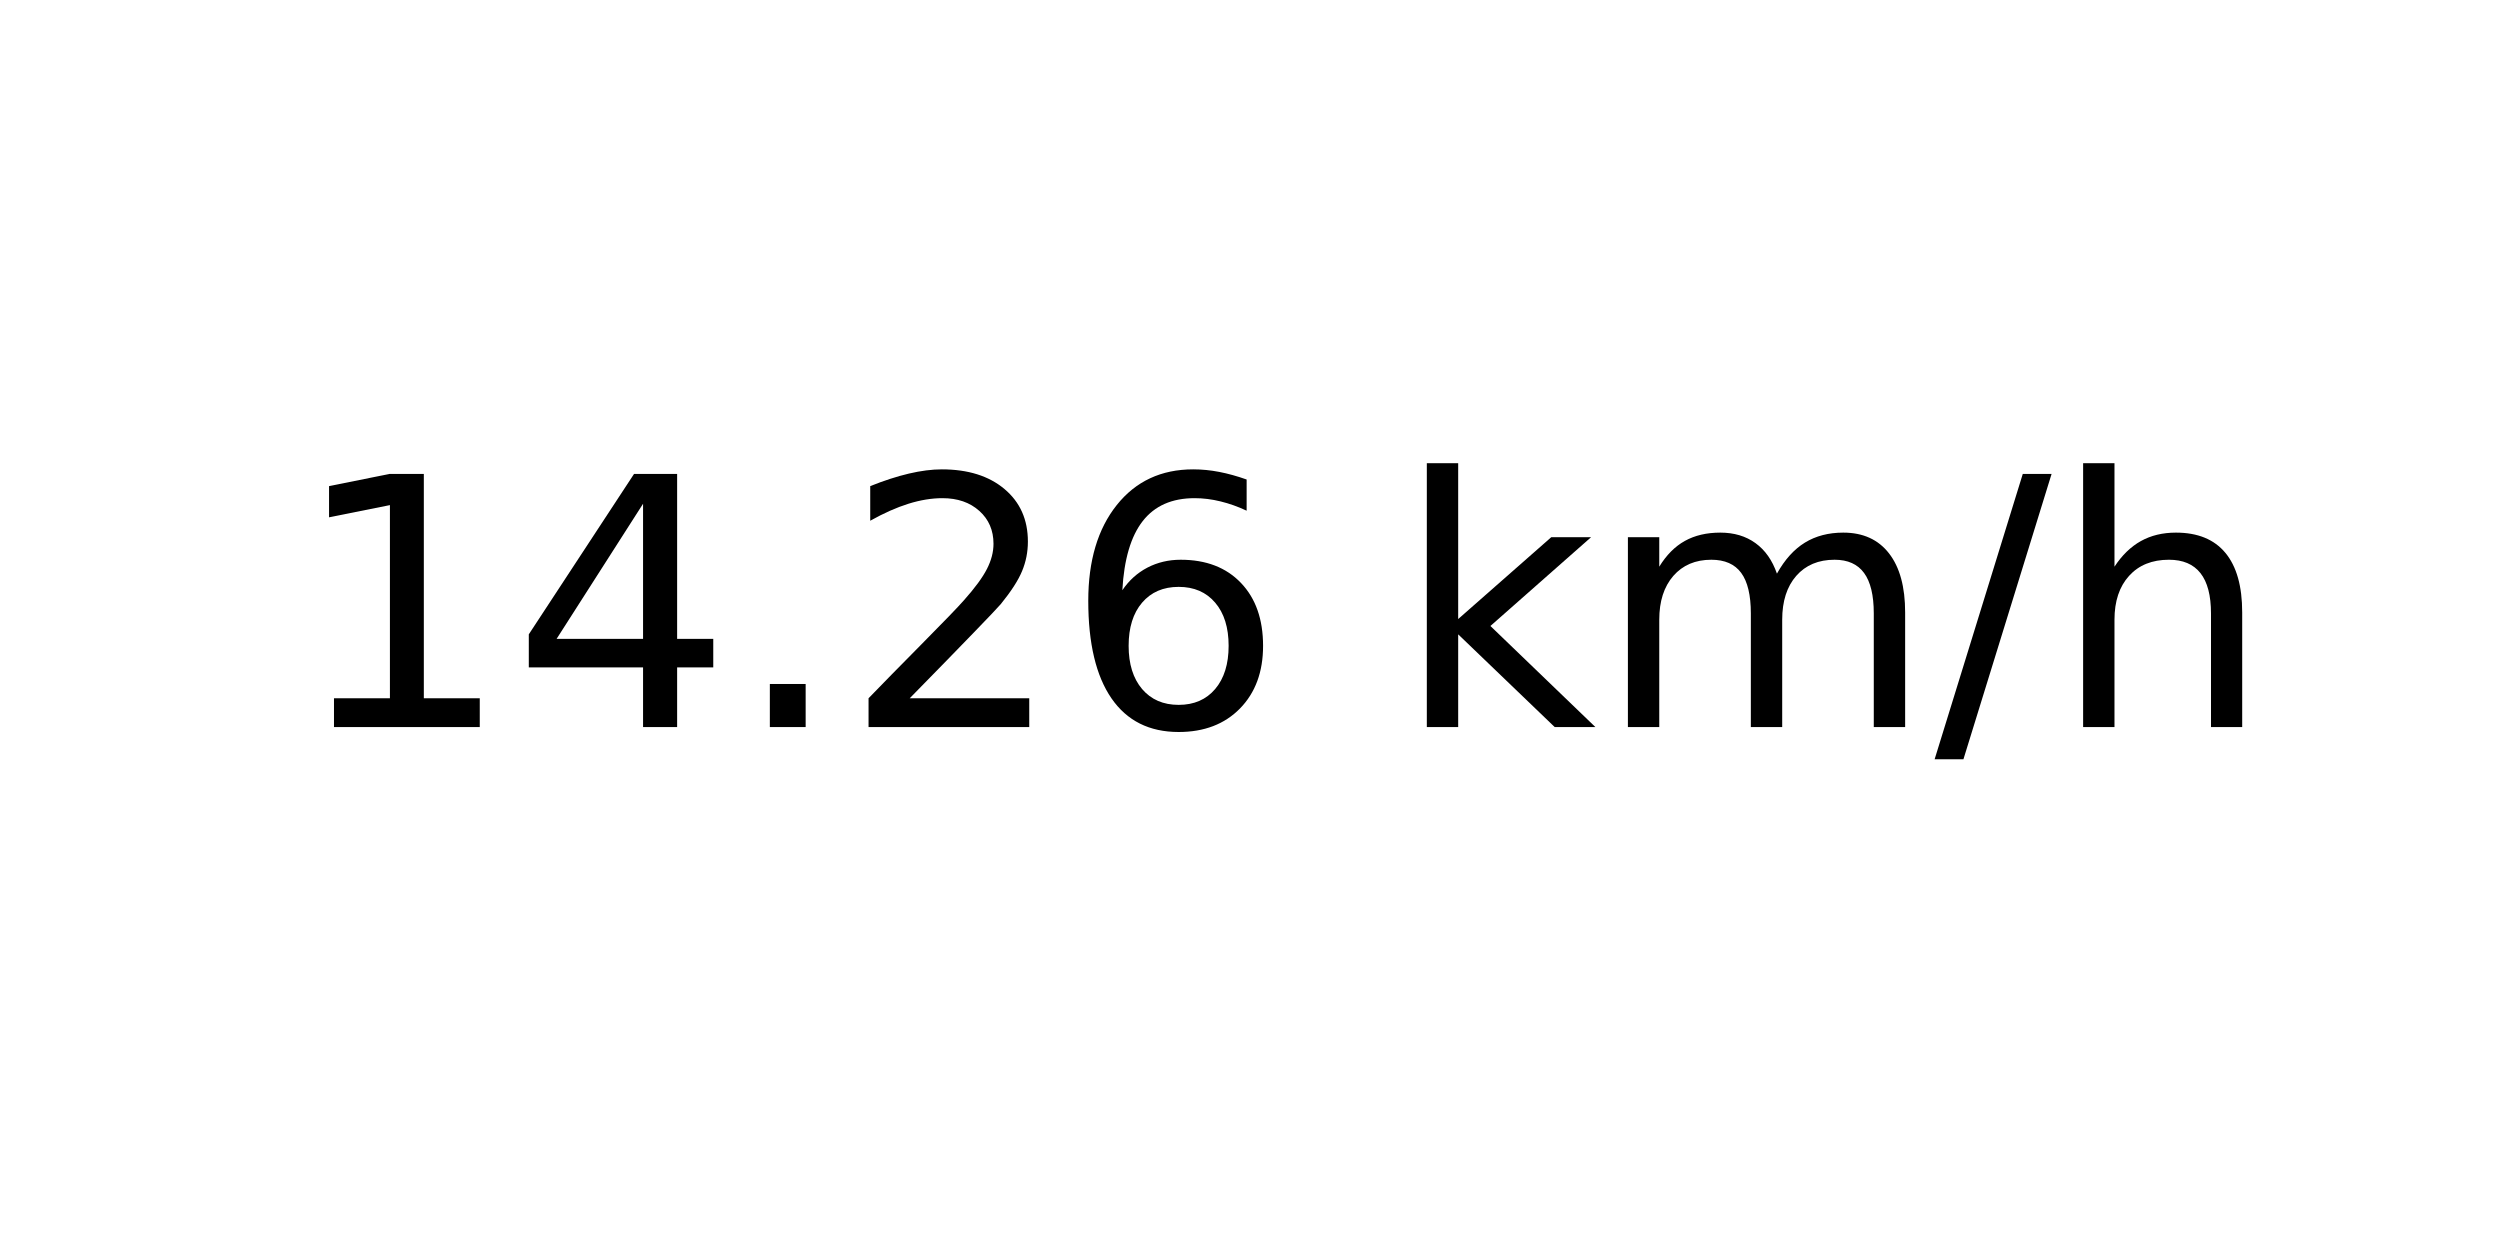
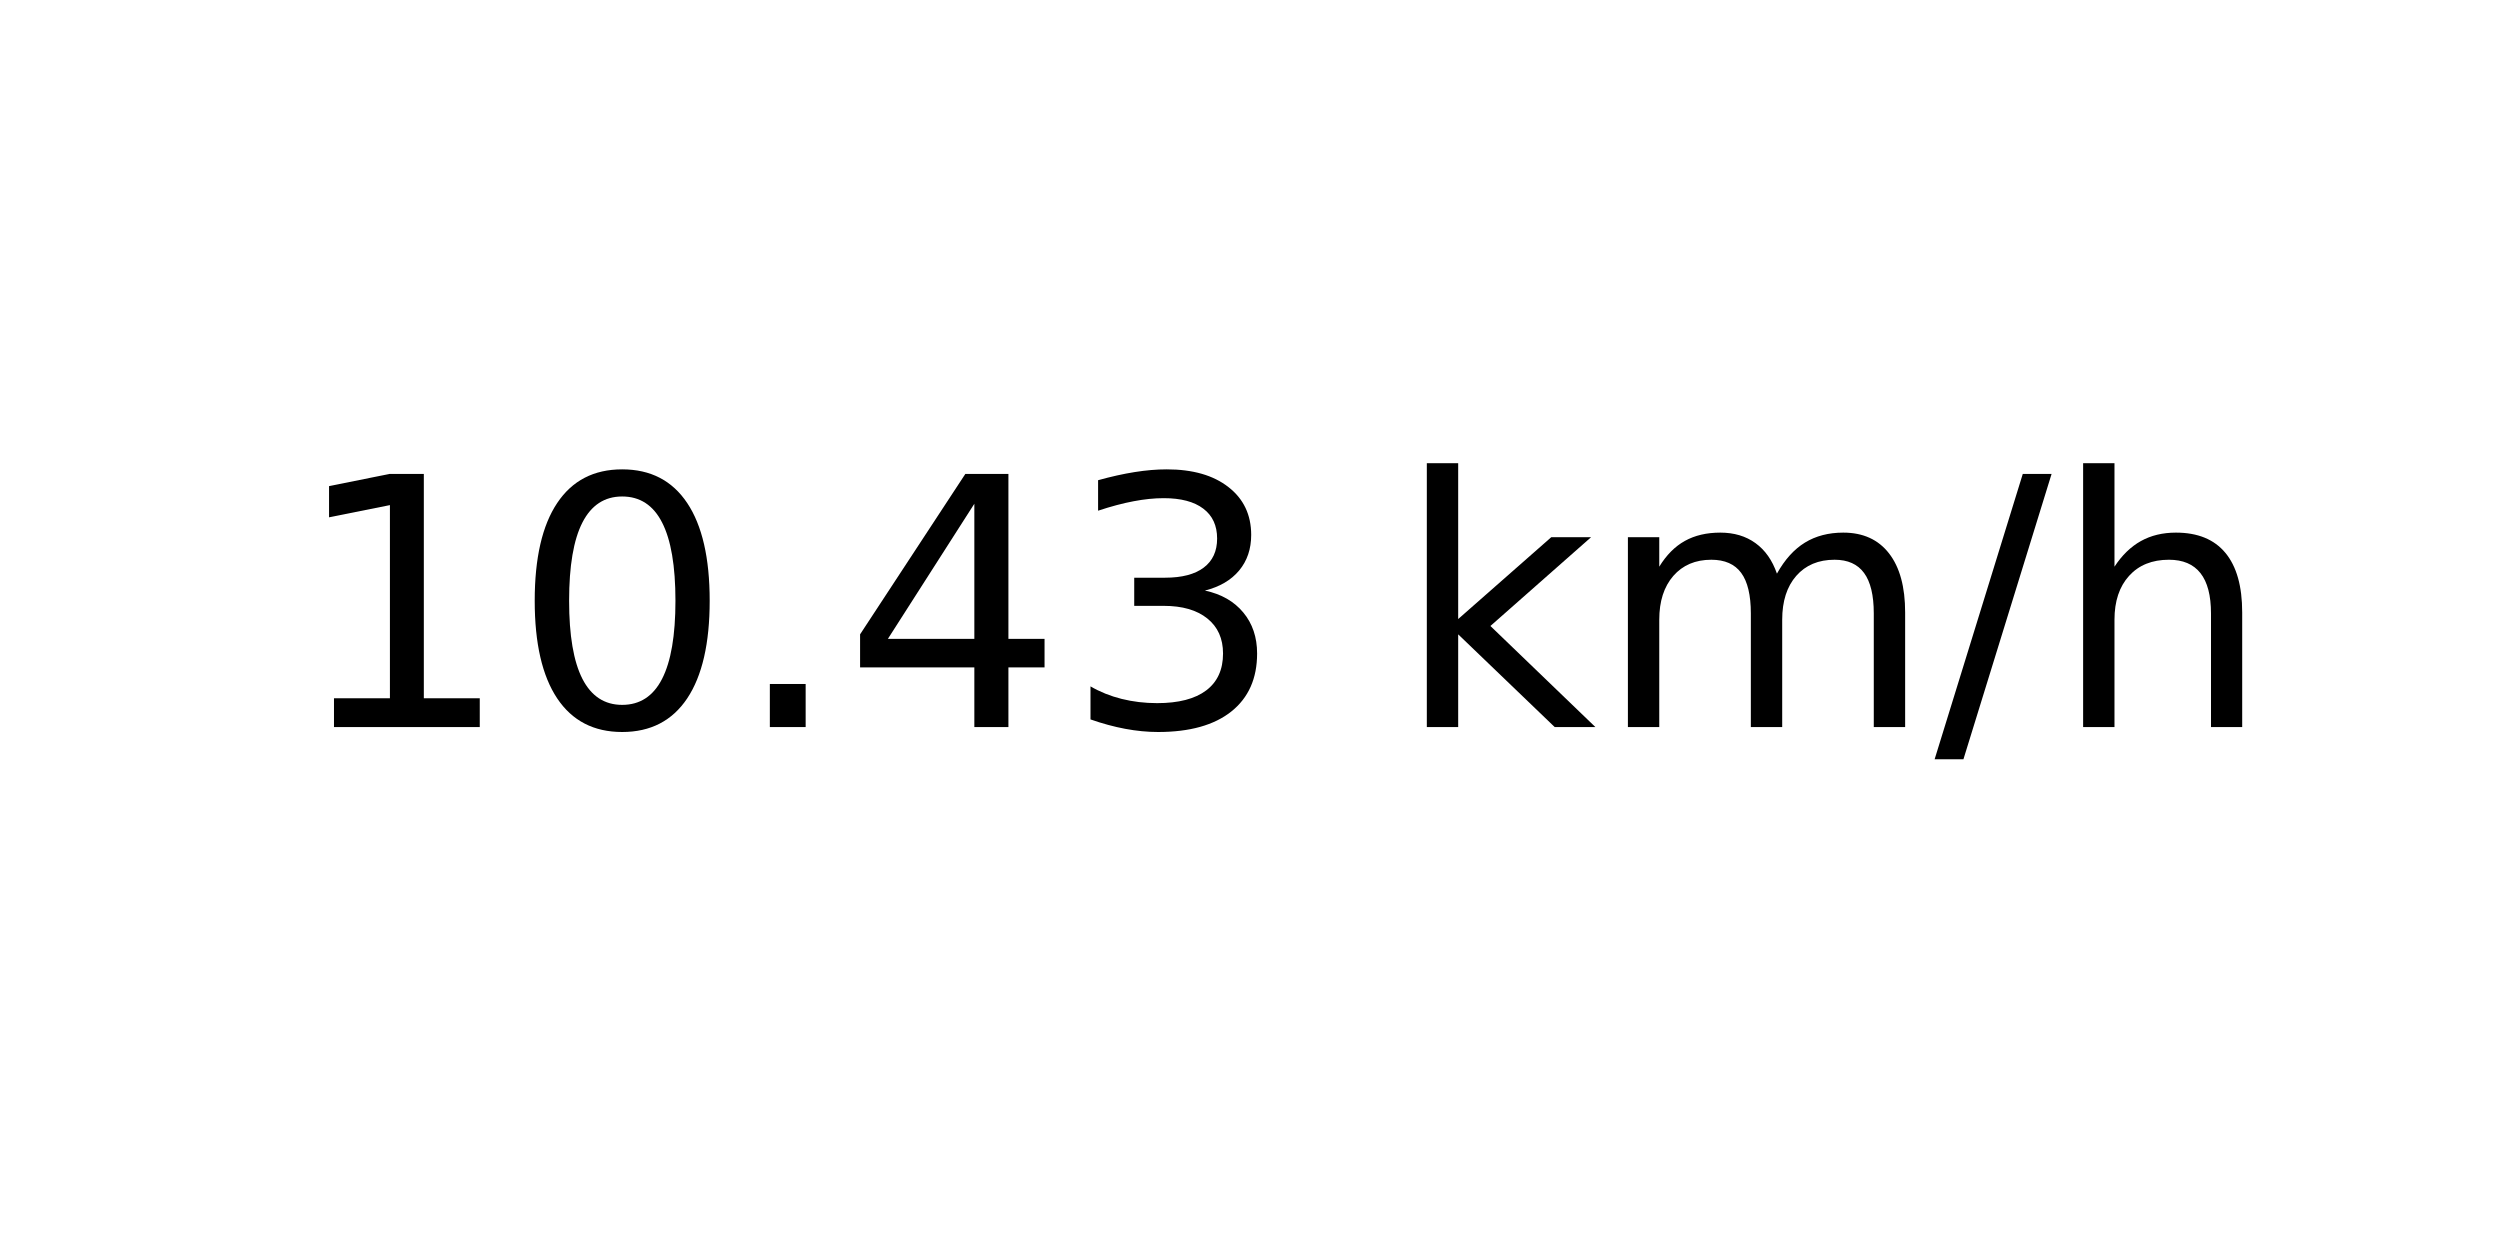
<svg xmlns="http://www.w3.org/2000/svg" xmlns:xlink="http://www.w3.org/1999/xlink" width="72pt" height="36pt" viewBox="0 0 72 36" version="1.1">
  <defs>
    <style type="text/css">*{stroke-linejoin: round; stroke-linecap: butt}</style>
  </defs>
  <g id="figure_1">
    <g id="axes_1">
      <g id="text_1">
        <g transform="translate(8.378125 20.93937) scale(0.1 -0.1)">
          <defs>
            <path id="DejaVuSans-31" d="M 794 531  L 1825 531  L 1825 4091  L 703 3866  L 703 4441  L 1819 4666  L 2450 4666  L 2450 531  L 3481 531  L 3481 0  L 794 0  L 794 531  z " transform="scale(0.015625)" />
+             <path id="DejaVuSans-30" d="M 2034 4250  Q 1547 4250 1301 3770  Q 1056 3291 1056 2328  Q 1056 1369 1301 889  Q 1547 409 2034 409  Q 2525 409 2770 889  Q 3016 1369 3016 2328  Q 3016 3291 2770 3770  Q 2525 4250 2034 4250  z M 2034 4750  Q 2819 4750 3233 4129  Q 3647 3509 3647 2328  Q 3647 1150 3233 529  Q 2819 -91 2034 -91  Q 1250 -91 836 529  Q 422 1150 422 2328  Q 422 3509 836 4129  Q 1250 4750 2034 4750  z " transform="scale(0.015625)" />
+             <path id="DejaVuSans-2e" d="M 684 794  L 1344 794  L 1344 0  L 684 0  L 684 794  z " transform="scale(0.015625)" />
            <path id="DejaVuSans-34" d="M 2419 4116  L 825 1625  L 2419 1625  L 2419 4116  z M 2253 4666  L 3047 4666  L 3047 1625  L 3713 1625  L 3713 1100  L 3047 1100  L 3047 0  L 2419 0  L 2419 1100  L 313 1100  L 313 1709  L 2253 4666  z " transform="scale(0.015625)" />
-             <path id="DejaVuSans-2e" d="M 684 794  L 1344 794  L 1344 0  L 684 0  L 684 794  z " transform="scale(0.015625)" />
-             <path id="DejaVuSans-32" d="M 1228 531  L 3431 531  L 3431 0  L 469 0  L 469 531  Q 828 903 1448 1529  Q 2069 2156 2228 2338  Q 2531 2678 2651 2914  Q 2772 3150 2772 3378  Q 2772 3750 2511 3984  Q 2250 4219 1831 4219  Q 1534 4219 1204 4116  Q 875 4013 500 3803  L 500 4441  Q 881 4594 1212 4672  Q 1544 4750 1819 4750  Q 2544 4750 2975 4387  Q 3406 4025 3406 3419  Q 3406 3131 3298 2873  Q 3191 2616 2906 2266  Q 2828 2175 2409 1742  Q 1991 1309 1228 531  z " transform="scale(0.015625)" />
-             <path id="DejaVuSans-36" d="M 2113 2584  Q 1688 2584 1439 2293  Q 1191 2003 1191 1497  Q 1191 994 1439 701  Q 1688 409 2113 409  Q 2538 409 2786 701  Q 3034 994 3034 1497  Q 3034 2003 2786 2293  Q 2538 2584 2113 2584  z M 3366 4563  L 3366 3988  Q 3128 4100 2886 4159  Q 2644 4219 2406 4219  Q 1781 4219 1451 3797  Q 1122 3375 1075 2522  Q 1259 2794 1537 2939  Q 1816 3084 2150 3084  Q 2853 3084 3261 2657  Q 3669 2231 3669 1497  Q 3669 778 3244 343  Q 2819 -91 2113 -91  Q 1303 -91 875 529  Q 447 1150 447 2328  Q 447 3434 972 4092  Q 1497 4750 2381 4750  Q 2619 4750 2861 4703  Q 3103 4656 3366 4563  z " transform="scale(0.015625)" />
+             <path id="DejaVuSans-33" d="M 2597 2516  Q 3050 2419 3304 2112  Q 3559 1806 3559 1356  Q 3559 666 3084 287  Q 2609 -91 1734 -91  Q 1441 -91 1130 -33  Q 819 25 488 141  L 488 750  Q 750 597 1062 519  Q 1375 441 1716 441  Q 2309 441 2620 675  Q 2931 909 2931 1356  Q 2931 1769 2642 2001  Q 2353 2234 1838 2234  L 1294 2234  L 1294 2753  L 1863 2753  Q 2328 2753 2575 2939  Q 2822 3125 2822 3475  Q 2822 3834 2567 4026  Q 2313 4219 1838 4219  Q 1578 4219 1281 4162  Q 984 4106 628 3988  L 628 4550  Q 988 4650 1302 4700  Q 1616 4750 1894 4750  Q 2613 4750 3031 4423  Q 3450 4097 3450 3541  Q 3450 3153 3228 2886  Q 3006 2619 2597 2516  z " transform="scale(0.015625)" />
            <path id="DejaVuSans-20" transform="scale(0.015625)" />
            <path id="DejaVuSans-6b" d="M 581 4863  L 1159 4863  L 1159 1991  L 2875 3500  L 3609 3500  L 1753 1863  L 3688 0  L 2938 0  L 1159 1709  L 1159 0  L 581 0  L 581 4863  z " transform="scale(0.015625)" />
            <path id="DejaVuSans-6d" d="M 3328 2828  Q 3544 3216 3844 3400  Q 4144 3584 4550 3584  Q 5097 3584 5394 3201  Q 5691 2819 5691 2113  L 5691 0  L 5113 0  L 5113 2094  Q 5113 2597 4934 2840  Q 4756 3084 4391 3084  Q 3944 3084 3684 2787  Q 3425 2491 3425 1978  L 3425 0  L 2847 0  L 2847 2094  Q 2847 2600 2669 2842  Q 2491 3084 2119 3084  Q 1678 3084 1418 2786  Q 1159 2488 1159 1978  L 1159 0  L 581 0  L 581 3500  L 1159 3500  L 1159 2956  Q 1356 3278 1631 3431  Q 1906 3584 2284 3584  Q 2666 3584 2933 3390  Q 3200 3197 3328 2828  z " transform="scale(0.015625)" />
            <path id="DejaVuSans-2f" d="M 1625 4666  L 2156 4666  L 531 -594  L 0 -594  L 1625 4666  z " transform="scale(0.015625)" />
            <path id="DejaVuSans-68" d="M 3513 2113  L 3513 0  L 2938 0  L 2938 2094  Q 2938 2591 2744 2837  Q 2550 3084 2163 3084  Q 1697 3084 1428 2787  Q 1159 2491 1159 1978  L 1159 0  L 581 0  L 581 4863  L 1159 4863  L 1159 2956  Q 1366 3272 1645 3428  Q 1925 3584 2291 3584  Q 2894 3584 3203 3211  Q 3513 2838 3513 2113  z " transform="scale(0.015625)" />
          </defs>
          <use xlink:href="#DejaVuSans-31" />
-           <use xlink:href="#DejaVuSans-34" x="63.623" />
+           <use xlink:href="#DejaVuSans-30" x="63.623" />
          <use xlink:href="#DejaVuSans-2e" x="127.246" />
-           <use xlink:href="#DejaVuSans-32" x="159.033" />
-           <use xlink:href="#DejaVuSans-36" x="222.656" />
+           <use xlink:href="#DejaVuSans-34" x="159.033" />
+           <use xlink:href="#DejaVuSans-33" x="222.656" />
          <use xlink:href="#DejaVuSans-20" x="286.279" />
          <use xlink:href="#DejaVuSans-6b" x="318.066" />
          <use xlink:href="#DejaVuSans-6d" x="375.977" />
          <use xlink:href="#DejaVuSans-2f" x="473.389" />
          <use xlink:href="#DejaVuSans-68" x="507.08" />
        </g>
      </g>
    </g>
  </g>
</svg>
